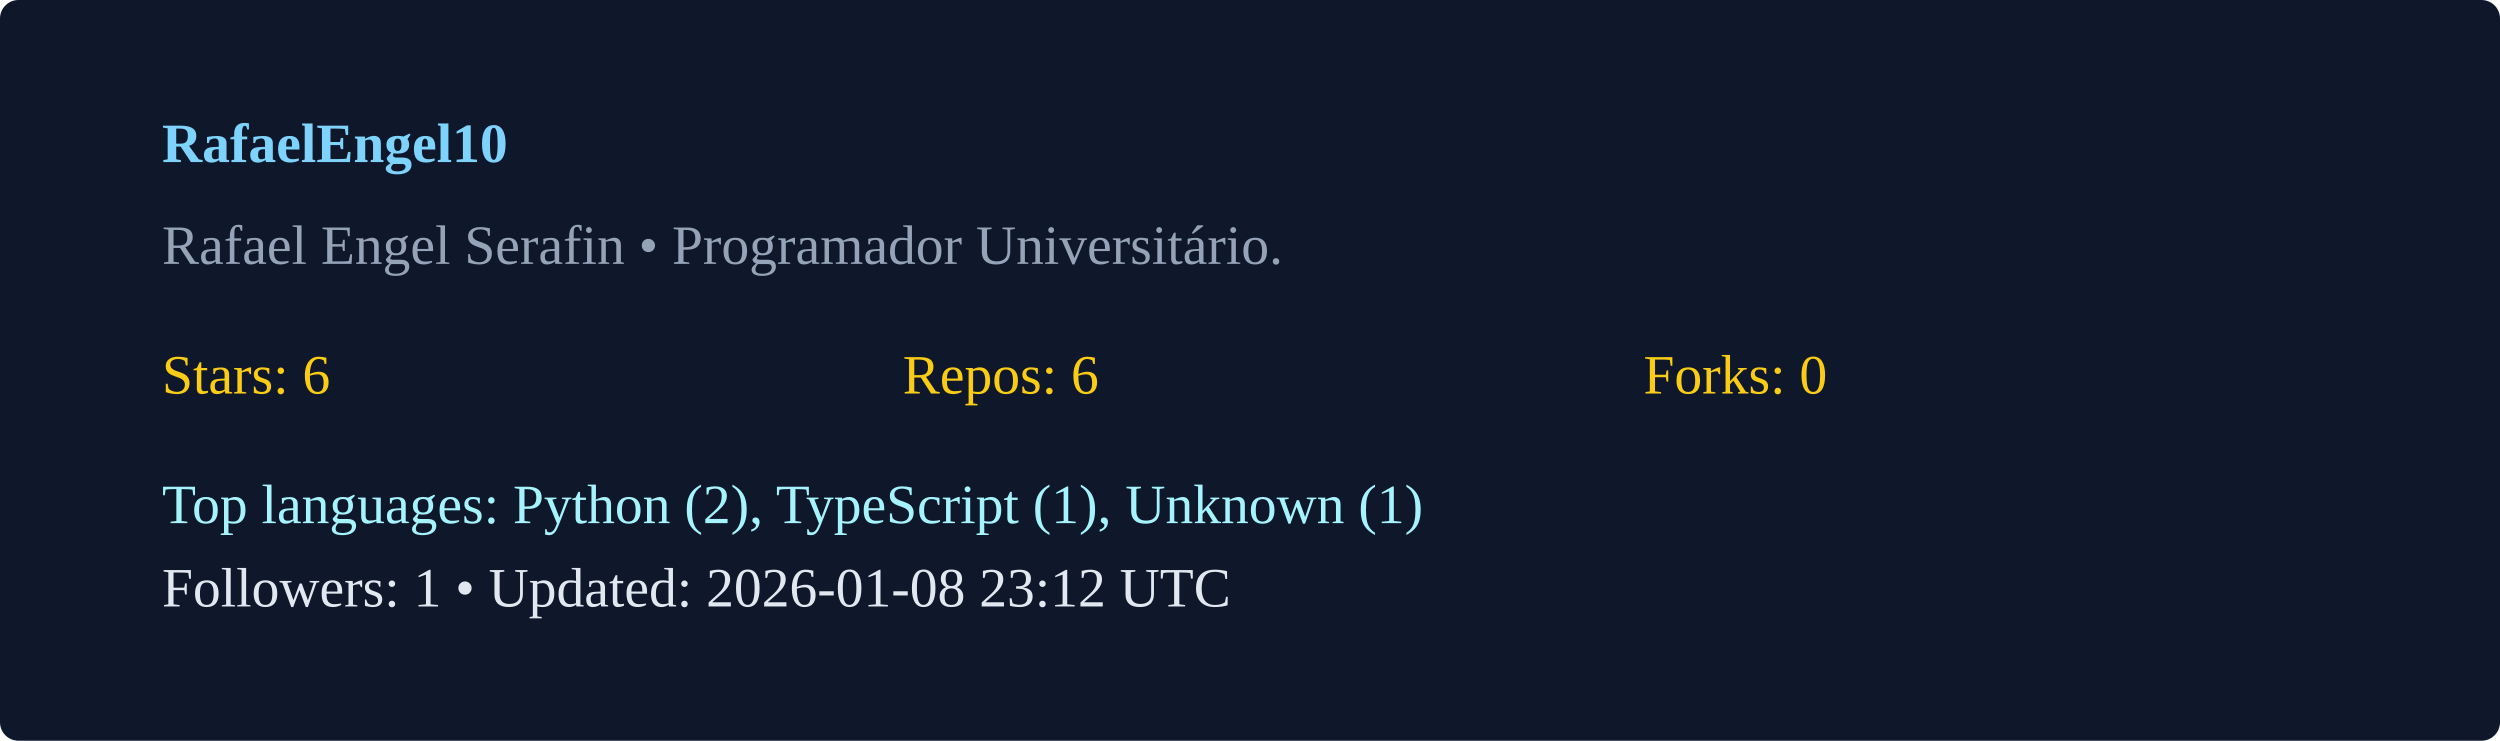
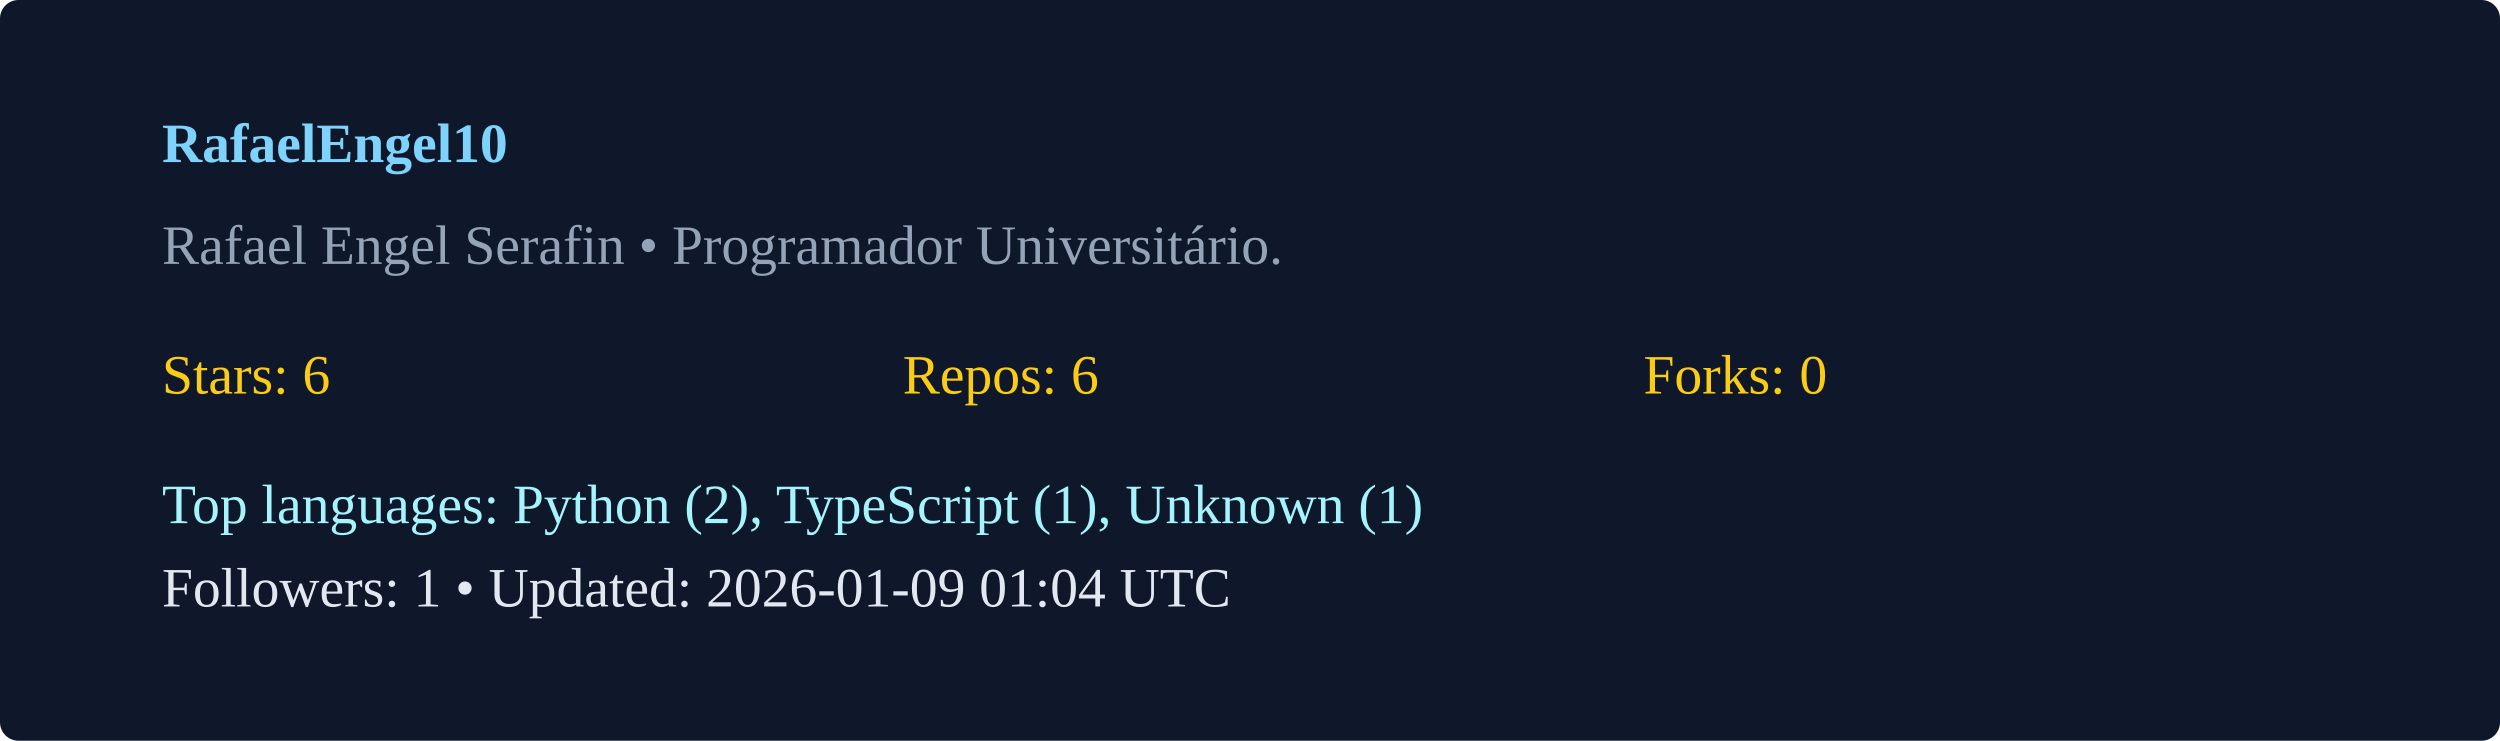
<svg xmlns="http://www.w3.org/2000/svg" width="540" height="160" viewBox="0 0 540 160">
  <rect width="100%" height="100%" rx="4" fill="#0f172a" />
  <g transform="translate(35,35)">
    <text x="0" y="0" fill="#7dd3fc" font-weight="600">RafaelEngel10</text>
    <text x="0" y="22" fill="#94a3b8">Rafael Engel Serafin  • Programador Universitário. </text>
    <g transform="translate(0,50)">
      <text x="0" y="0" fill="#facc15">Stars: 6</text>
      <text x="160" y="0" fill="#facc15">Repos: 6</text>
      <text x="320" y="0" fill="#facc15">Forks: 0</text>
      <text x="0" y="28" fill="#a5f3fc">Top languages: Python (2), TypeScript (1), Unknown (1)</text>
-       <text x="0" y="46" fill="#e2e8f0">Followers: 1 • Updated: 2026-01-08 23:12 UTC</text>
+       <text x="0" y="46" fill="#e2e8f0">Followers: 1 • Updated: 2026-01-09 01:04 UTC</text>
    </g>
  </g>
</svg>
